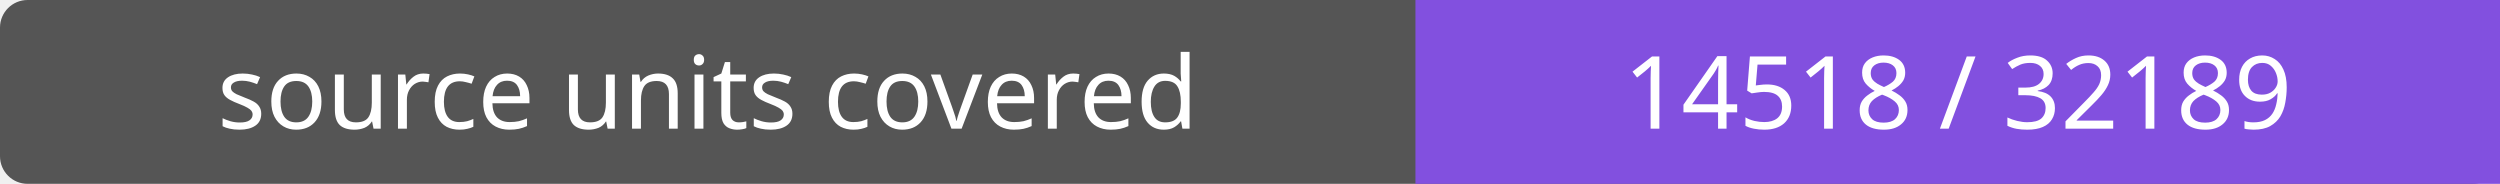
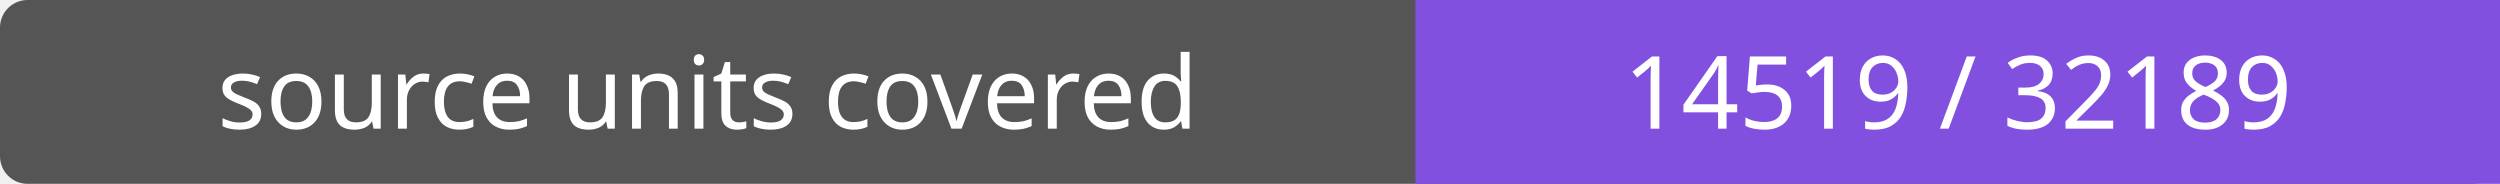
- <svg xmlns="http://www.w3.org/2000/svg" width="272" height="20" role="img" aria-label="source units covered: 14518 / 32189">
+ <svg xmlns="http://www.w3.org/2000/svg" width="272" height="20" role="img" aria-label="source units covered: 14519 / 32189">
  <rect width="272" height="20" rx="3" fill="#555" />
  <path fill="#8250df" d="M154 0h118v20H154z" />
  <g fill="#fff" text-anchor="middle" font-family="Verdana,sans-serif" font-size="11">
    <text x="77.0" y="14">source units covered</text>
-     <text x="213.0" y="14">14518 / 32189</text>
+     <text x="213.0" y="14">14519 / 32189</text>
  </g>
</svg>
